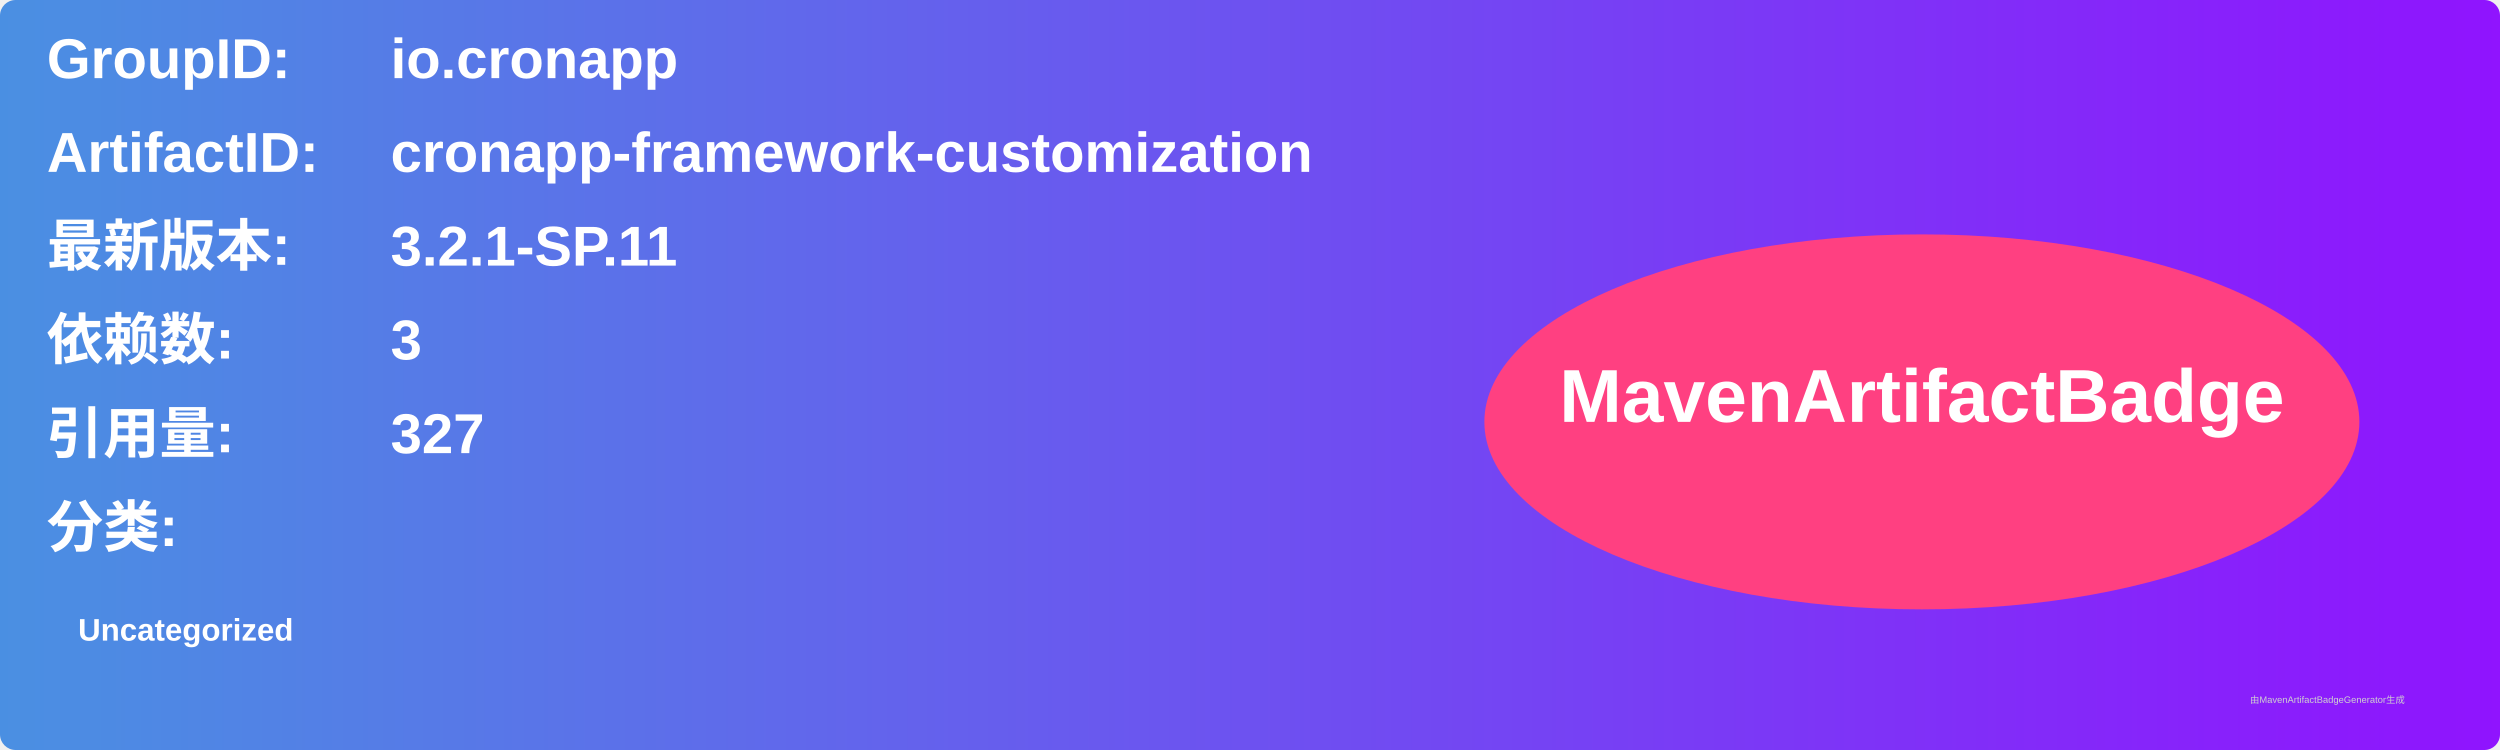
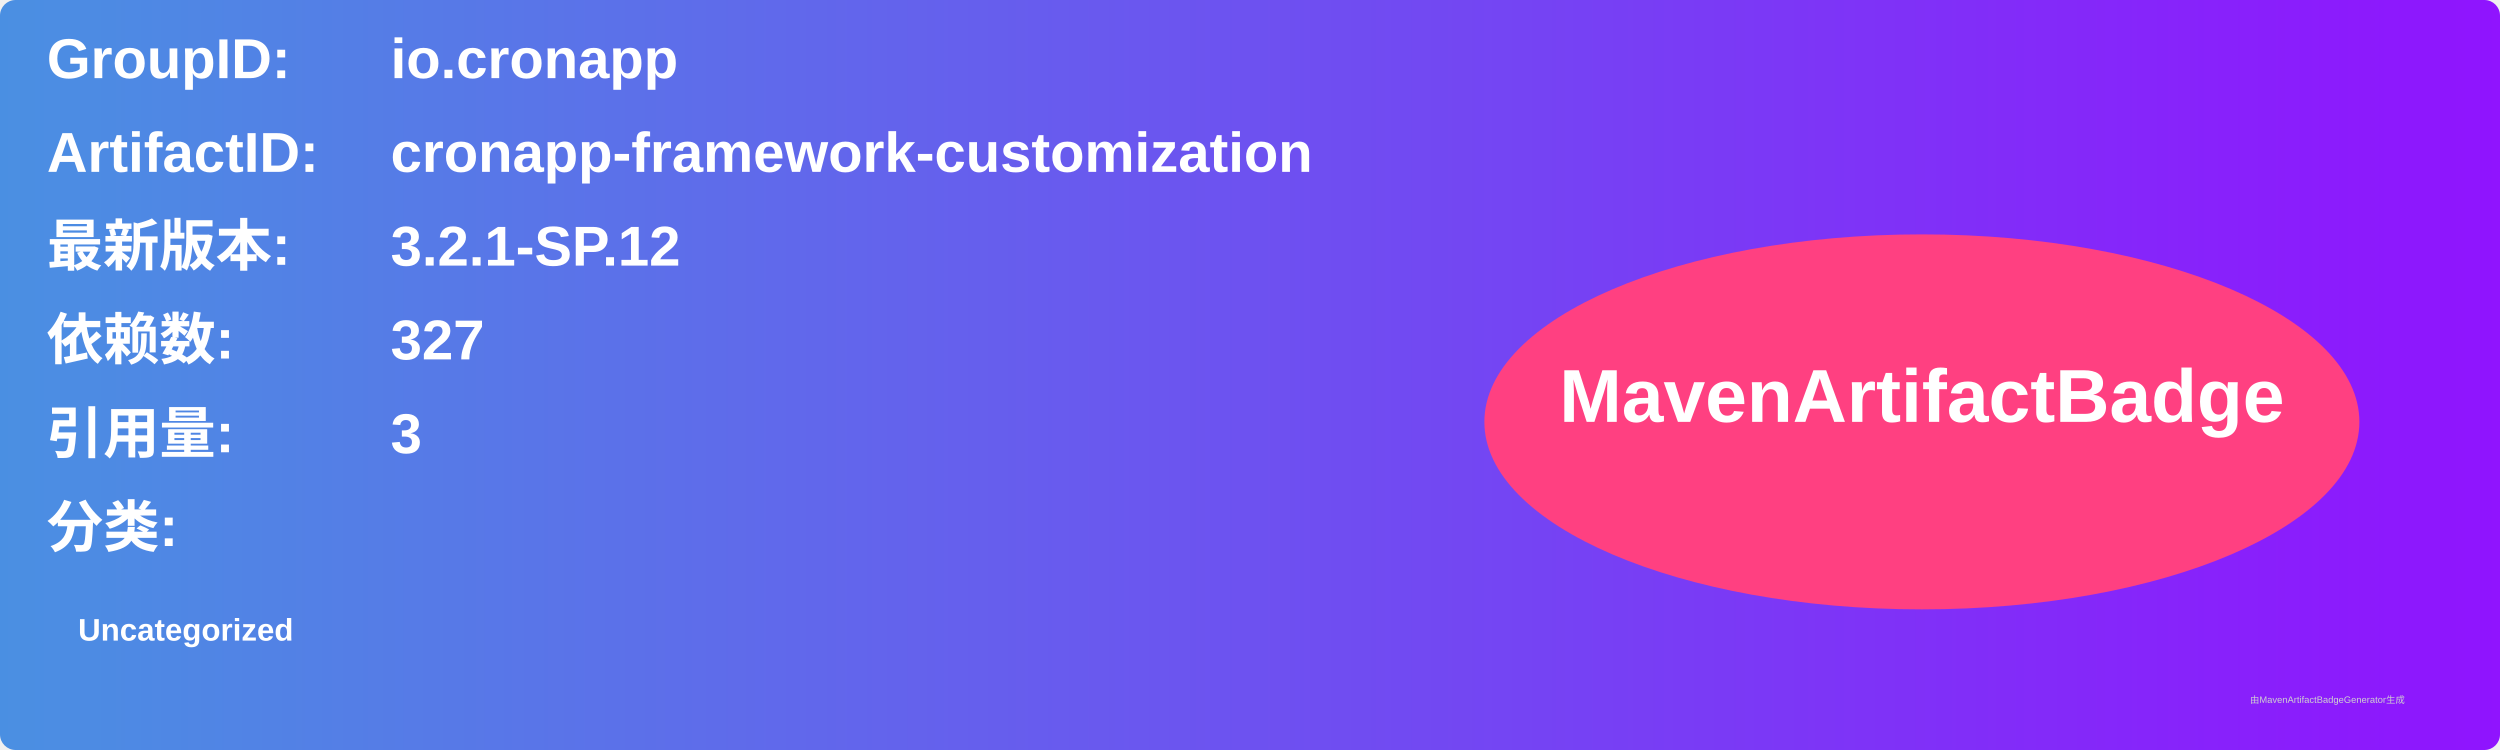
<svg xmlns="http://www.w3.org/2000/svg" width="800" height="240" viewBox="0 0 800 240">
  <linearGradient id="grad" x1="0%" y1="0%" x2="100%" y2="0%">
    <stop offset="0%" stop-color="#4a90e2" />
    <stop offset="100%" stop-color="#9013fe" />
  </linearGradient>
  <rect width="100%" height="100%" rx="5" ry="5" fill="url(#grad)" />
  <g transform="translate(15, 15)">
    <text x="0" y="10" font-family="Arial" font-size="18" fill="white" font-weight="bold" width="260">GroupID:</text>
    <text x="110" y="10" font-family="Arial" font-size="18" fill="white" font-weight="bold" width="460">io.cronapp</text>
    <text x="0" y="40" font-family="Arial" font-size="18" fill="white" font-weight="bold" width="260">ArtifactID:</text>
    <text x="110" y="40" font-family="Arial" font-size="18" fill="white" font-weight="bold" width="460">cronapp-framework-customization</text>
    <text x="0" y="70" font-family="Arial" font-size="18" fill="white" font-weight="bold">最新版本:</text>
    <text x="110" y="70" font-family="Arial" font-size="18" fill="white" font-weight="bold">
-       <tspan font-weight="bold">3.2.1-SP.11</tspan>
+       <tspan font-weight="bold">3.2.1-SP.12</tspan>
    </text>
    <text x="0" y="100" font-family="Arial" font-size="18" fill="white" font-weight="bold">依赖数: </text>
    <text x="110" y="100" font-family="Arial" font-size="18" fill="white">
-       <tspan font-weight="bold">3</tspan>
+       <tspan font-weight="bold">327</tspan>
    </text>
    <text x="0" y="130" font-family="Arial" font-size="18" fill="white" font-weight="bold">引用量: </text>
    <text x="110" y="130" font-family="Arial" font-size="18" fill="white">
-       <tspan font-weight="bold">327</tspan>
+       <tspan font-weight="bold">3</tspan>
    </text>
    <text x="0" y="160" font-family="Arial" font-size="18" fill="white" font-weight="bold">分类:</text>
    <text x="10" y="190" font-family="Arial" font-size="10" fill="white">
      <tspan font-weight="bold">Uncategorized</tspan>
    </text>
    <ellipse cx="600" cy="120" rx="140" ry="60" fill="#ff4081" />
    <text x="600" y="120" text-anchor="middle" font-family="Arial" font-size="24" fill="white" font-weight="bold">MavenArtifactBadge</text>
  </g>
  <text x="720" y="225" font-family="Arial" font-size="3" fill="#d0d0d0">由MavenArtifactBadgeGenerator生成</text>
</svg>
